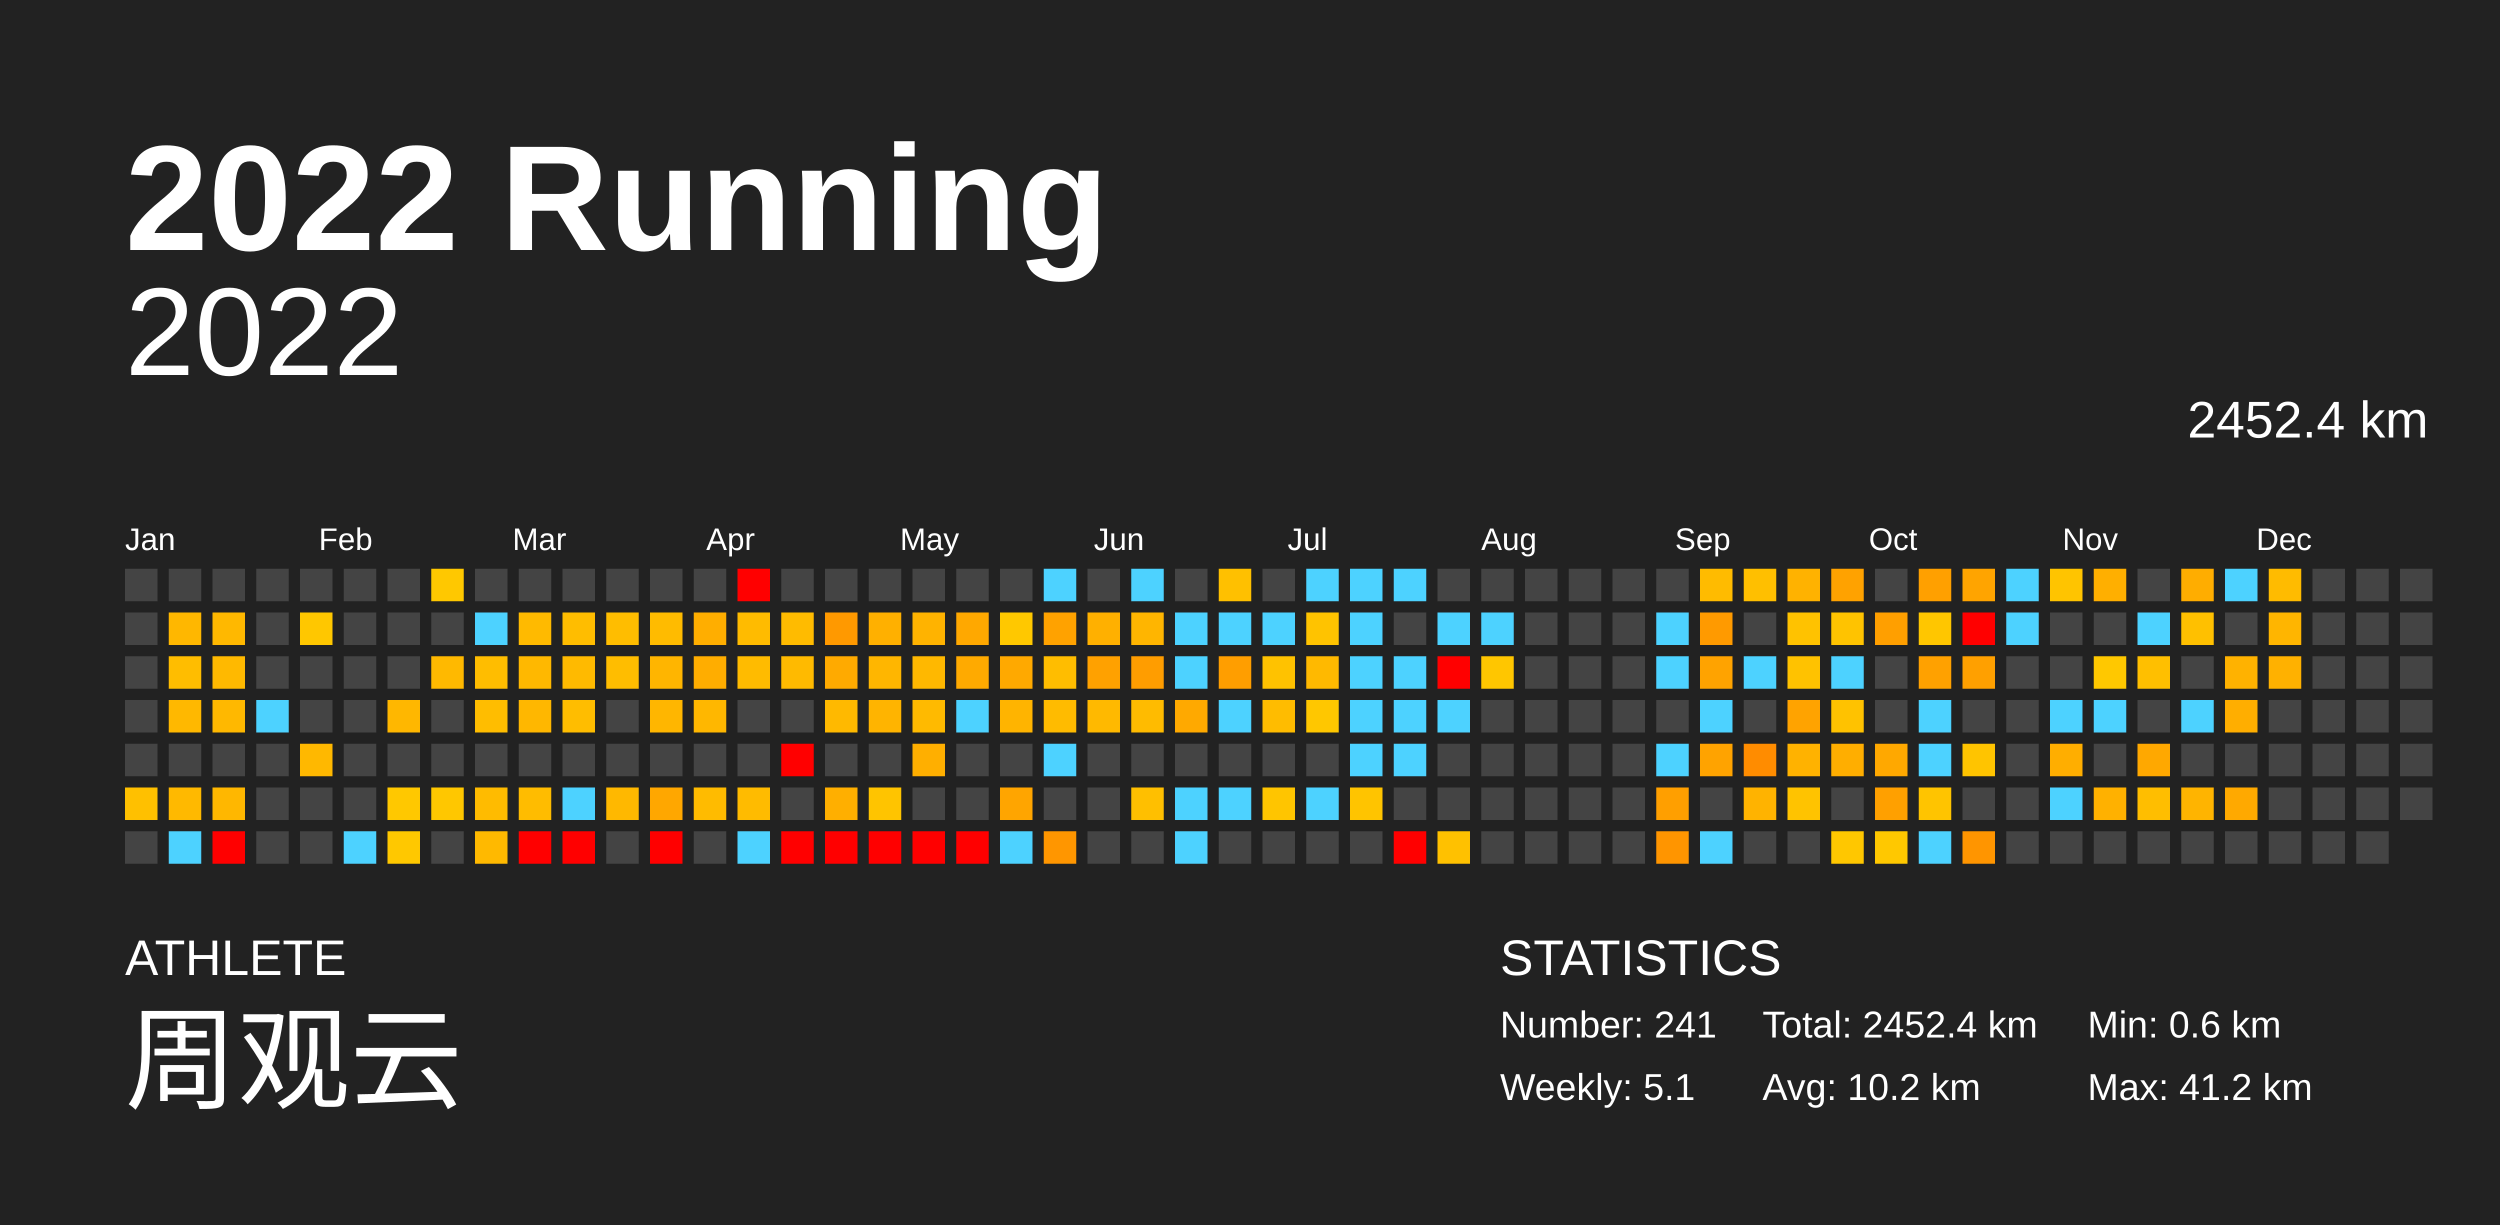
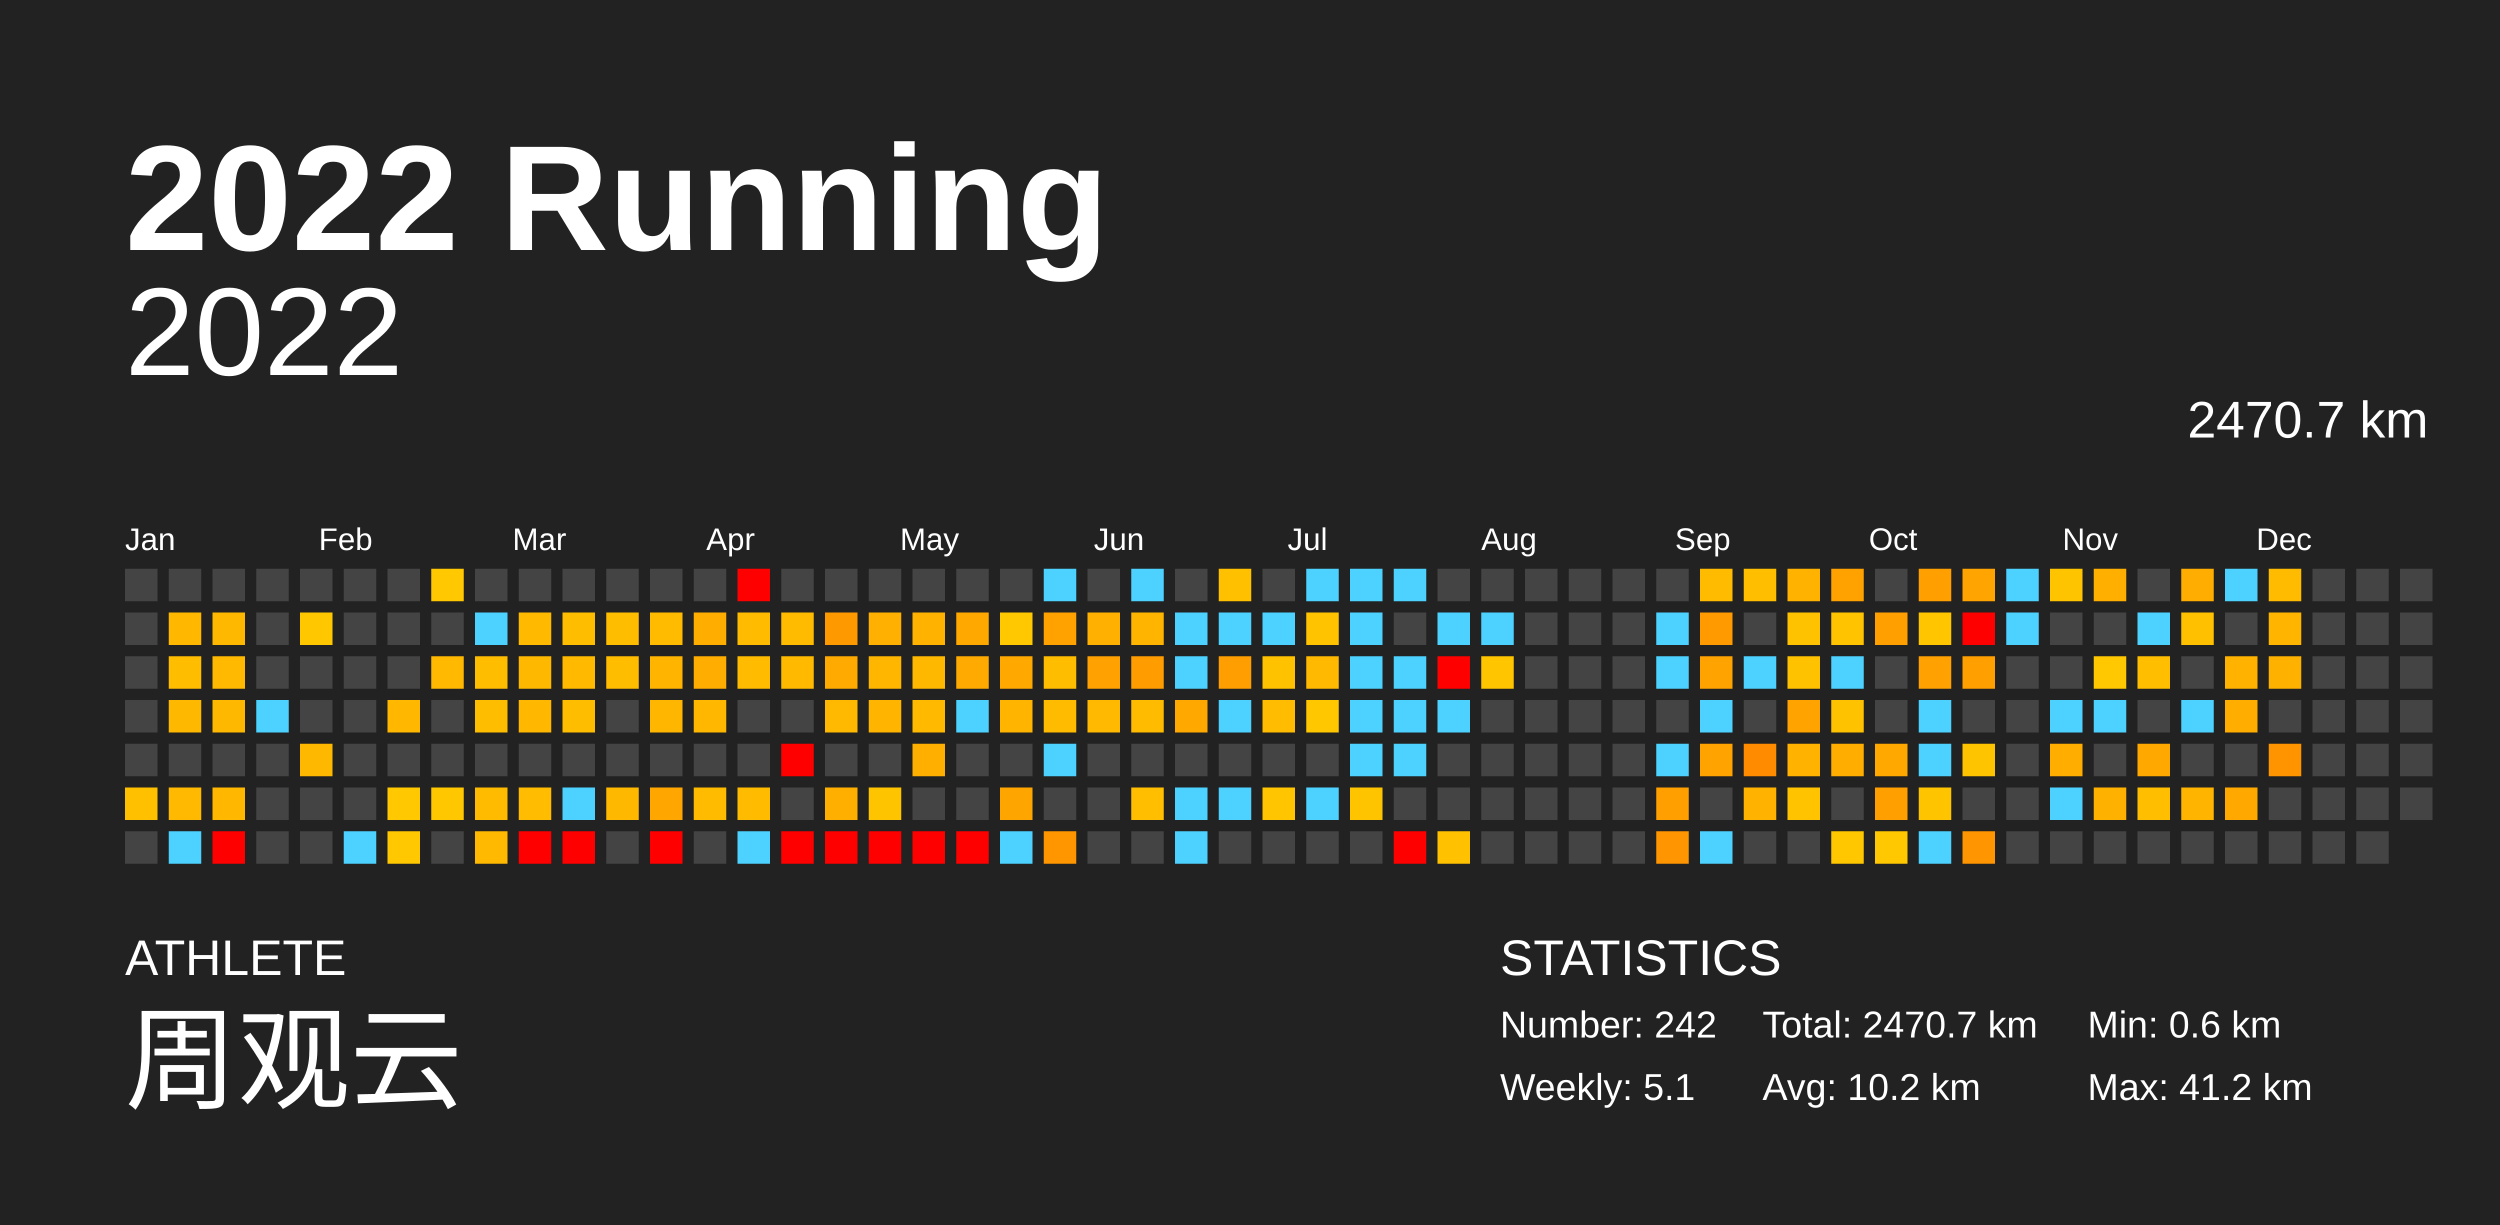
<svg xmlns="http://www.w3.org/2000/svg" baseProfile="full" height="98mm" version="1.1" viewBox="0,0,200,98" width="200mm">
  <defs />
  <rect fill="#222222" height="98" width="200" x="0" y="0" />
  <text fill="#FFFFFF" style="font-size:12px; font-family:Arial; font-weight:bold;" x="10" y="20">2022 Running</text>
  <text fill="#FFFFFF" style="font-size:4px; font-family:Arial" x="10" y="78">ATHLETE</text>
  <text fill="#FFFFFF" style="font-size:9px; font-family:Arial" x="10" y="88">周观云</text>
  <text fill="#FFFFFF" style="font-size:4px; font-family:Arial" x="120" y="78">STATISTICS</text>
-   <text fill="#FFFFFF" style="font-size:3px; font-family:Arial" x="120" y="83">Number: 241</text>
+   <text fill="#FFFFFF" style="font-size:3px; font-family:Arial" x="120" y="83">Number: 242</text>
  <text fill="#FFFFFF" style="font-size:3px; font-family:Arial" x="120" y="88">Weekly: 5.1</text>
-   <text fill="#FFFFFF" style="font-size:3px; font-family:Arial" x="141" y="83">Total: 2452.4 km</text>
+   <text fill="#FFFFFF" style="font-size:3px; font-family:Arial" x="141" y="83">Total: 2470.7 km</text>
  <text fill="#FFFFFF" style="font-size:3px; font-family:Arial" x="141" y="88">Avg: 10.2 km</text>
  <text fill="#FFFFFF" style="font-size:3px; font-family:Arial" x="167" y="83">Min: 0.6 km</text>
  <text fill="#FFFFFF" style="font-size:3px; font-family:Arial" x="167" y="88">Max: 41.2 km</text>
  <text alignment-baseline="hanging" fill="#FFFFFF" style="font-size:10.0px; font-family:Arial;" x="10" y="30">2022</text>
-   <text alignment-baseline="hanging" fill="#FFFFFF" style="font-size:4.125px; font-family:Arial;" x="175" y="35">2452.4 km</text>
+   <text alignment-baseline="hanging" fill="#FFFFFF" style="font-size:4.125px; font-family:Arial;" x="175" y="35">2470.7 km</text>
  <text fill="#FFFFFF" style="font-size:2.5px; font-family:Arial" x="10.0" y="44">Jan</text>
  <text fill="#FFFFFF" style="font-size:2.5px; font-family:Arial" x="25.5" y="44">Feb</text>
  <text fill="#FFFFFF" style="font-size:2.5px; font-family:Arial" x="41.0" y="44">Mar</text>
  <text fill="#FFFFFF" style="font-size:2.5px; font-family:Arial" x="56.5" y="44">Apr</text>
  <text fill="#FFFFFF" style="font-size:2.5px; font-family:Arial" x="72.0" y="44">May</text>
  <text fill="#FFFFFF" style="font-size:2.5px; font-family:Arial" x="87.5" y="44">Jun</text>
  <text fill="#FFFFFF" style="font-size:2.5px; font-family:Arial" x="103.0" y="44">Jul</text>
  <text fill="#FFFFFF" style="font-size:2.5px; font-family:Arial" x="118.5" y="44">Aug</text>
  <text fill="#FFFFFF" style="font-size:2.5px; font-family:Arial" x="134.0" y="44">Sep</text>
  <text fill="#FFFFFF" style="font-size:2.5px; font-family:Arial" x="149.5" y="44">Oct</text>
  <text fill="#FFFFFF" style="font-size:2.5px; font-family:Arial" x="165.0" y="44">Nov</text>
  <text fill="#FFFFFF" style="font-size:2.5px; font-family:Arial" x="180.5" y="44">Dec</text>
  <rect fill="#444444" height="2.6" width="2.6" x="10.0" y="45.5" />
  <rect fill="#444444" height="2.6" width="2.6" x="10.0" y="49.0" />
  <rect fill="#444444" height="2.6" width="2.6" x="10.0" y="52.5" />
  <rect fill="#444444" height="2.6" width="2.6" x="10.0" y="56.0" />
  <rect fill="#444444" height="2.6" width="2.6" x="10.0" y="59.5" />
  <rect fill="#ffc000" height="2.6" width="2.6" x="10.0" y="63.0" />
  <rect fill="#444444" height="2.6" width="2.6" x="10.0" y="66.5" />
  <rect fill="#444444" height="2.6" width="2.6" x="13.5" y="45.5" />
  <rect fill="#ffb700" height="2.6" width="2.6" x="13.5" y="49.0" />
  <rect fill="#ffbd00" height="2.6" width="2.6" x="13.5" y="52.5" />
  <rect fill="#ffb800" height="2.6" width="2.6" x="13.5" y="56.0" />
  <rect fill="#444444" height="2.6" width="2.6" x="13.5" y="59.5" />
  <rect fill="#ffb900" height="2.6" width="2.6" x="13.5" y="63.0" />
  <rect fill="#4dd2ff" height="2.6" width="2.6" x="13.5" y="66.5" />
  <rect fill="#444444" height="2.6" width="2.6" x="17.0" y="45.5" />
  <rect fill="#ffb800" height="2.6" width="2.6" x="17.0" y="49.0" />
  <rect fill="#ffb900" height="2.6" width="2.6" x="17.0" y="52.5" />
  <rect fill="#ffb800" height="2.6" width="2.6" x="17.0" y="56.0" />
  <rect fill="#444444" height="2.6" width="2.6" x="17.0" y="59.5" />
  <rect fill="#ffb700" height="2.6" width="2.6" x="17.0" y="63.0" />
  <rect fill="red" height="2.6" width="2.6" x="17.0" y="66.5" />
  <rect fill="#444444" height="2.6" width="2.6" x="20.5" y="45.5" />
  <rect fill="#444444" height="2.6" width="2.6" x="20.5" y="49.0" />
  <rect fill="#444444" height="2.6" width="2.6" x="20.5" y="52.5" />
  <rect fill="#4dd2ff" height="2.6" width="2.6" x="20.5" y="56.0" />
  <rect fill="#444444" height="2.6" width="2.6" x="20.5" y="59.5" />
  <rect fill="#444444" height="2.6" width="2.6" x="20.5" y="63.0" />
  <rect fill="#444444" height="2.6" width="2.6" x="20.5" y="66.5" />
  <rect fill="#444444" height="2.6" width="2.6" x="24.0" y="45.5" />
  <rect fill="#ffc700" height="2.6" width="2.6" x="24.0" y="49.0" />
  <rect fill="#444444" height="2.6" width="2.6" x="24.0" y="52.5" />
  <rect fill="#444444" height="2.6" width="2.6" x="24.0" y="56.0" />
  <rect fill="#ffb800" height="2.6" width="2.6" x="24.0" y="59.5" />
  <rect fill="#444444" height="2.6" width="2.6" x="24.0" y="63.0" />
  <rect fill="#444444" height="2.6" width="2.6" x="24.0" y="66.5" />
  <rect fill="#444444" height="2.6" width="2.6" x="27.5" y="45.5" />
  <rect fill="#444444" height="2.6" width="2.6" x="27.5" y="49.0" />
  <rect fill="#444444" height="2.6" width="2.6" x="27.5" y="52.5" />
  <rect fill="#444444" height="2.6" width="2.6" x="27.5" y="56.0" />
  <rect fill="#444444" height="2.6" width="2.6" x="27.5" y="59.5" />
  <rect fill="#444444" height="2.6" width="2.6" x="27.5" y="63.0" />
  <rect fill="#4dd2ff" height="2.6" width="2.6" x="27.5" y="66.5" />
  <rect fill="#444444" height="2.6" width="2.6" x="31.0" y="45.5" />
  <rect fill="#444444" height="2.6" width="2.6" x="31.0" y="49.0" />
  <rect fill="#444444" height="2.6" width="2.6" x="31.0" y="52.5" />
  <rect fill="#ffb700" height="2.6" width="2.6" x="31.0" y="56.0" />
  <rect fill="#444444" height="2.6" width="2.6" x="31.0" y="59.5" />
  <rect fill="#ffc800" height="2.6" width="2.6" x="31.0" y="63.0" />
  <rect fill="#ffc800" height="2.6" width="2.6" x="31.0" y="66.5" />
  <rect fill="#ffc800" height="2.6" width="2.6" x="34.5" y="45.5" />
  <rect fill="#444444" height="2.6" width="2.6" x="34.5" y="49.0" />
  <rect fill="#ffb900" height="2.6" width="2.6" x="34.5" y="52.5" />
  <rect fill="#444444" height="2.6" width="2.6" x="34.5" y="56.0" />
  <rect fill="#444444" height="2.6" width="2.6" x="34.5" y="59.5" />
  <rect fill="#ffc700" height="2.6" width="2.6" x="34.5" y="63.0" />
  <rect fill="#444444" height="2.6" width="2.6" x="34.5" y="66.5" />
  <rect fill="#444444" height="2.6" width="2.6" x="38.0" y="45.5" />
  <rect fill="#4dd2ff" height="2.6" width="2.6" x="38.0" y="49.0" />
  <rect fill="#ffbd00" height="2.6" width="2.6" x="38.0" y="52.5" />
  <rect fill="#ffbd00" height="2.6" width="2.6" x="38.0" y="56.0" />
  <rect fill="#444444" height="2.6" width="2.6" x="38.0" y="59.5" />
  <rect fill="#ffbb00" height="2.6" width="2.6" x="38.0" y="63.0" />
  <rect fill="#ffb900" height="2.6" width="2.6" x="38.0" y="66.5" />
  <rect fill="#444444" height="2.6" width="2.6" x="41.5" y="45.5" />
  <rect fill="#ffba00" height="2.6" width="2.6" x="41.5" y="49.0" />
  <rect fill="#ffb800" height="2.6" width="2.6" x="41.5" y="52.5" />
  <rect fill="#ffb700" height="2.6" width="2.6" x="41.5" y="56.0" />
  <rect fill="#444444" height="2.6" width="2.6" x="41.5" y="59.5" />
  <rect fill="#ffbc00" height="2.6" width="2.6" x="41.5" y="63.0" />
  <rect fill="red" height="2.6" width="2.6" x="41.5" y="66.5" />
  <rect fill="#444444" height="2.6" width="2.6" x="45.0" y="45.5" />
  <rect fill="#ffbd00" height="2.6" width="2.6" x="45.0" y="49.0" />
  <rect fill="#ffba00" height="2.6" width="2.6" x="45.0" y="52.5" />
  <rect fill="#ffbd00" height="2.6" width="2.6" x="45.0" y="56.0" />
  <rect fill="#444444" height="2.6" width="2.6" x="45.0" y="59.5" />
  <rect fill="#4dd2ff" height="2.6" width="2.6" x="45.0" y="63.0" />
  <rect fill="red" height="2.6" width="2.6" x="45.0" y="66.5" />
  <rect fill="#444444" height="2.6" width="2.6" x="48.5" y="45.5" />
  <rect fill="#ffbd00" height="2.6" width="2.6" x="48.5" y="49.0" />
  <rect fill="#ffbd00" height="2.6" width="2.6" x="48.5" y="52.5" />
  <rect fill="#444444" height="2.6" width="2.6" x="48.5" y="56.0" />
  <rect fill="#444444" height="2.6" width="2.6" x="48.5" y="59.5" />
  <rect fill="#ffb800" height="2.6" width="2.6" x="48.5" y="63.0" />
  <rect fill="#444444" height="2.6" width="2.6" x="48.5" y="66.5" />
  <rect fill="#444444" height="2.6" width="2.6" x="52.0" y="45.5" />
  <rect fill="#ffbb00" height="2.6" width="2.6" x="52.0" y="49.0" />
  <rect fill="#ffb500" height="2.6" width="2.6" x="52.0" y="52.5" />
  <rect fill="#ffb600" height="2.6" width="2.6" x="52.0" y="56.0" />
  <rect fill="#444444" height="2.6" width="2.6" x="52.0" y="59.5" />
  <rect fill="#ffa700" height="2.6" width="2.6" x="52.0" y="63.0" />
  <rect fill="red" height="2.6" width="2.6" x="52.0" y="66.5" />
  <rect fill="#444444" height="2.6" width="2.6" x="55.5" y="45.5" />
  <rect fill="#ffae00" height="2.6" width="2.6" x="55.5" y="49.0" />
  <rect fill="#ffad00" height="2.6" width="2.6" x="55.5" y="52.5" />
  <rect fill="#ffb700" height="2.6" width="2.6" x="55.5" y="56.0" />
  <rect fill="#444444" height="2.6" width="2.6" x="55.5" y="59.5" />
  <rect fill="#ffbb00" height="2.6" width="2.6" x="55.5" y="63.0" />
  <rect fill="#444444" height="2.6" width="2.6" x="55.5" y="66.5" />
  <rect fill="red" height="2.6" width="2.6" x="59.0" y="45.5" />
  <rect fill="#ffbb00" height="2.6" width="2.6" x="59.0" y="49.0" />
  <rect fill="#ffbb00" height="2.6" width="2.6" x="59.0" y="52.5" />
  <rect fill="#444444" height="2.6" width="2.6" x="59.0" y="56.0" />
  <rect fill="#444444" height="2.6" width="2.6" x="59.0" y="59.5" />
  <rect fill="#ffbb00" height="2.6" width="2.6" x="59.0" y="63.0" />
  <rect fill="#4dd2ff" height="2.6" width="2.6" x="59.0" y="66.5" />
  <rect fill="#444444" height="2.6" width="2.6" x="62.5" y="45.5" />
  <rect fill="#ffbb00" height="2.6" width="2.6" x="62.5" y="49.0" />
  <rect fill="#ffba00" height="2.6" width="2.6" x="62.5" y="52.5" />
  <rect fill="#444444" height="2.6" width="2.6" x="62.5" y="56.0" />
  <rect fill="red" height="2.6" width="2.6" x="62.5" y="59.5" />
  <rect fill="#444444" height="2.6" width="2.6" x="62.5" y="63.0" />
  <rect fill="red" height="2.6" width="2.6" x="62.5" y="66.5" />
  <rect fill="#444444" height="2.6" width="2.6" x="66.0" y="45.5" />
  <rect fill="#ff9900" height="2.6" width="2.6" x="66.0" y="49.0" />
  <rect fill="#ffaa00" height="2.6" width="2.6" x="66.0" y="52.5" />
  <rect fill="#ffb900" height="2.6" width="2.6" x="66.0" y="56.0" />
  <rect fill="#444444" height="2.6" width="2.6" x="66.0" y="59.5" />
  <rect fill="#ffaf00" height="2.6" width="2.6" x="66.0" y="63.0" />
  <rect fill="red" height="2.6" width="2.6" x="66.0" y="66.5" />
  <rect fill="#444444" height="2.6" width="2.6" x="69.5" y="45.5" />
  <rect fill="#ffb000" height="2.6" width="2.6" x="69.5" y="49.0" />
  <rect fill="#ffb600" height="2.6" width="2.6" x="69.5" y="52.5" />
  <rect fill="#ffb400" height="2.6" width="2.6" x="69.5" y="56.0" />
  <rect fill="#444444" height="2.6" width="2.6" x="69.5" y="59.5" />
  <rect fill="#ffc400" height="2.6" width="2.6" x="69.5" y="63.0" />
  <rect fill="red" height="2.6" width="2.6" x="69.5" y="66.5" />
  <rect fill="#444444" height="2.6" width="2.6" x="73.0" y="45.5" />
  <rect fill="#ffb300" height="2.6" width="2.6" x="73.0" y="49.0" />
  <rect fill="#ffb800" height="2.6" width="2.6" x="73.0" y="52.5" />
  <rect fill="#ffba00" height="2.6" width="2.6" x="73.0" y="56.0" />
  <rect fill="#ffaf00" height="2.6" width="2.6" x="73.0" y="59.5" />
  <rect fill="#444444" height="2.6" width="2.6" x="73.0" y="63.0" />
  <rect fill="red" height="2.6" width="2.6" x="73.0" y="66.5" />
  <rect fill="#444444" height="2.6" width="2.6" x="76.5" y="45.5" />
  <rect fill="#ffa800" height="2.6" width="2.6" x="76.5" y="49.0" />
  <rect fill="#ffaa00" height="2.6" width="2.6" x="76.5" y="52.5" />
  <rect fill="#4dd2ff" height="2.6" width="2.6" x="76.5" y="56.0" />
  <rect fill="#444444" height="2.6" width="2.6" x="76.5" y="59.5" />
  <rect fill="#444444" height="2.6" width="2.6" x="76.5" y="63.0" />
  <rect fill="red" height="2.6" width="2.6" x="76.5" y="66.5" />
  <rect fill="#444444" height="2.6" width="2.6" x="80.0" y="45.5" />
  <rect fill="#ffc800" height="2.6" width="2.6" x="80.0" y="49.0" />
  <rect fill="#ffa900" height="2.6" width="2.6" x="80.0" y="52.5" />
  <rect fill="#ffb400" height="2.6" width="2.6" x="80.0" y="56.0" />
  <rect fill="#444444" height="2.6" width="2.6" x="80.0" y="59.5" />
  <rect fill="#ffa500" height="2.6" width="2.6" x="80.0" y="63.0" />
  <rect fill="#4dd2ff" height="2.6" width="2.6" x="80.0" y="66.5" />
  <rect fill="#4dd2ff" height="2.6" width="2.6" x="83.5" y="45.5" />
  <rect fill="#ffa200" height="2.6" width="2.6" x="83.5" y="49.0" />
  <rect fill="#ffbd00" height="2.6" width="2.6" x="83.5" y="52.5" />
  <rect fill="#ffbb00" height="2.6" width="2.6" x="83.5" y="56.0" />
  <rect fill="#4dd2ff" height="2.6" width="2.6" x="83.5" y="59.5" />
  <rect fill="#444444" height="2.6" width="2.6" x="83.5" y="63.0" />
  <rect fill="#ff9600" height="2.6" width="2.6" x="83.5" y="66.5" />
  <rect fill="#444444" height="2.6" width="2.6" x="87.0" y="45.5" />
  <rect fill="#ffb000" height="2.6" width="2.6" x="87.0" y="49.0" />
  <rect fill="#ffa100" height="2.6" width="2.6" x="87.0" y="52.5" />
  <rect fill="#ffb900" height="2.6" width="2.6" x="87.0" y="56.0" />
  <rect fill="#444444" height="2.6" width="2.6" x="87.0" y="59.5" />
  <rect fill="#444444" height="2.6" width="2.6" x="87.0" y="63.0" />
  <rect fill="#444444" height="2.6" width="2.6" x="87.0" y="66.5" />
  <rect fill="#4dd2ff" height="2.6" width="2.6" x="90.5" y="45.5" />
  <rect fill="#ffb500" height="2.6" width="2.6" x="90.5" y="49.0" />
  <rect fill="#ff9d00" height="2.6" width="2.6" x="90.5" y="52.5" />
  <rect fill="#ffbb00" height="2.6" width="2.6" x="90.5" y="56.0" />
  <rect fill="#444444" height="2.6" width="2.6" x="90.5" y="59.5" />
  <rect fill="#ffbf00" height="2.6" width="2.6" x="90.5" y="63.0" />
  <rect fill="#444444" height="2.6" width="2.6" x="90.5" y="66.5" />
  <rect fill="#444444" height="2.6" width="2.6" x="94.0" y="45.5" />
  <rect fill="#4dd2ff" height="2.6" width="2.6" x="94.0" y="49.0" />
  <rect fill="#4dd2ff" height="2.6" width="2.6" x="94.0" y="52.5" />
  <rect fill="#ffa900" height="2.6" width="2.6" x="94.0" y="56.0" />
  <rect fill="#444444" height="2.6" width="2.6" x="94.0" y="59.5" />
  <rect fill="#4dd2ff" height="2.6" width="2.6" x="94.0" y="63.0" />
  <rect fill="#4dd2ff" height="2.6" width="2.6" x="94.0" y="66.5" />
  <rect fill="#ffc000" height="2.6" width="2.6" x="97.5" y="45.5" />
  <rect fill="#4dd2ff" height="2.6" width="2.6" x="97.5" y="49.0" />
  <rect fill="#ff9e00" height="2.6" width="2.6" x="97.5" y="52.5" />
  <rect fill="#4dd2ff" height="2.6" width="2.6" x="97.5" y="56.0" />
  <rect fill="#444444" height="2.6" width="2.6" x="97.5" y="59.5" />
  <rect fill="#4dd2ff" height="2.6" width="2.6" x="97.5" y="63.0" />
  <rect fill="#444444" height="2.6" width="2.6" x="97.5" y="66.5" />
  <rect fill="#444444" height="2.6" width="2.6" x="101.0" y="45.5" />
  <rect fill="#4dd2ff" height="2.6" width="2.6" x="101.0" y="49.0" />
  <rect fill="#ffc200" height="2.6" width="2.6" x="101.0" y="52.5" />
  <rect fill="#ffbc00" height="2.6" width="2.6" x="101.0" y="56.0" />
  <rect fill="#444444" height="2.6" width="2.6" x="101.0" y="59.5" />
  <rect fill="#ffc500" height="2.6" width="2.6" x="101.0" y="63.0" />
  <rect fill="#444444" height="2.6" width="2.6" x="101.0" y="66.5" />
  <rect fill="#4dd2ff" height="2.6" width="2.6" x="104.5" y="45.5" />
  <rect fill="#ffc300" height="2.6" width="2.6" x="104.5" y="49.0" />
  <rect fill="#ffb900" height="2.6" width="2.6" x="104.5" y="52.5" />
  <rect fill="#ffc700" height="2.6" width="2.6" x="104.5" y="56.0" />
  <rect fill="#444444" height="2.6" width="2.6" x="104.5" y="59.5" />
  <rect fill="#4dd2ff" height="2.6" width="2.6" x="104.5" y="63.0" />
  <rect fill="#444444" height="2.6" width="2.6" x="104.5" y="66.5" />
  <rect fill="#4dd2ff" height="2.6" width="2.6" x="108.0" y="45.5" />
  <rect fill="#4dd2ff" height="2.6" width="2.6" x="108.0" y="49.0" />
  <rect fill="#4dd2ff" height="2.6" width="2.6" x="108.0" y="52.5" />
  <rect fill="#4dd2ff" height="2.6" width="2.6" x="108.0" y="56.0" />
  <rect fill="#4dd2ff" height="2.6" width="2.6" x="108.0" y="59.5" />
  <rect fill="#ffc400" height="2.6" width="2.6" x="108.0" y="63.0" />
  <rect fill="#444444" height="2.6" width="2.6" x="108.0" y="66.5" />
  <rect fill="#4dd2ff" height="2.6" width="2.6" x="111.5" y="45.5" />
  <rect fill="#444444" height="2.6" width="2.6" x="111.5" y="49.0" />
  <rect fill="#4dd2ff" height="2.6" width="2.6" x="111.5" y="52.5" />
  <rect fill="#4dd2ff" height="2.6" width="2.6" x="111.5" y="56.0" />
  <rect fill="#4dd2ff" height="2.6" width="2.6" x="111.5" y="59.5" />
  <rect fill="#444444" height="2.6" width="2.6" x="111.5" y="63.0" />
  <rect fill="red" height="2.6" width="2.6" x="111.5" y="66.5" />
  <rect fill="#444444" height="2.6" width="2.6" x="115.0" y="45.5" />
  <rect fill="#4dd2ff" height="2.6" width="2.6" x="115.0" y="49.0" />
  <rect fill="red" height="2.6" width="2.6" x="115.0" y="52.5" />
  <rect fill="#4dd2ff" height="2.6" width="2.6" x="115.0" y="56.0" />
  <rect fill="#444444" height="2.6" width="2.6" x="115.0" y="59.5" />
  <rect fill="#444444" height="2.6" width="2.6" x="115.0" y="63.0" />
  <rect fill="#ffc100" height="2.6" width="2.6" x="115.0" y="66.5" />
  <rect fill="#444444" height="2.6" width="2.6" x="118.5" y="45.5" />
  <rect fill="#4dd2ff" height="2.6" width="2.6" x="118.5" y="49.0" />
  <rect fill="#ffc600" height="2.6" width="2.6" x="118.5" y="52.5" />
  <rect fill="#444444" height="2.6" width="2.6" x="118.5" y="56.0" />
  <rect fill="#444444" height="2.6" width="2.6" x="118.5" y="59.5" />
  <rect fill="#444444" height="2.6" width="2.6" x="118.5" y="63.0" />
  <rect fill="#444444" height="2.6" width="2.6" x="118.5" y="66.5" />
  <rect fill="#444444" height="2.6" width="2.6" x="122.0" y="45.5" />
  <rect fill="#444444" height="2.6" width="2.6" x="122.0" y="49.0" />
  <rect fill="#444444" height="2.6" width="2.6" x="122.0" y="52.5" />
  <rect fill="#444444" height="2.6" width="2.6" x="122.0" y="56.0" />
  <rect fill="#444444" height="2.6" width="2.6" x="122.0" y="59.5" />
  <rect fill="#444444" height="2.6" width="2.6" x="122.0" y="63.0" />
  <rect fill="#444444" height="2.6" width="2.6" x="122.0" y="66.5" />
  <rect fill="#444444" height="2.6" width="2.6" x="125.5" y="45.5" />
  <rect fill="#444444" height="2.6" width="2.6" x="125.5" y="49.0" />
  <rect fill="#444444" height="2.6" width="2.6" x="125.5" y="52.5" />
  <rect fill="#444444" height="2.6" width="2.6" x="125.5" y="56.0" />
  <rect fill="#444444" height="2.6" width="2.6" x="125.5" y="59.5" />
  <rect fill="#444444" height="2.6" width="2.6" x="125.5" y="63.0" />
  <rect fill="#444444" height="2.6" width="2.6" x="125.5" y="66.5" />
  <rect fill="#444444" height="2.6" width="2.6" x="129.0" y="45.5" />
  <rect fill="#444444" height="2.6" width="2.6" x="129.0" y="49.0" />
  <rect fill="#444444" height="2.6" width="2.6" x="129.0" y="52.5" />
  <rect fill="#444444" height="2.6" width="2.6" x="129.0" y="56.0" />
  <rect fill="#444444" height="2.6" width="2.6" x="129.0" y="59.5" />
  <rect fill="#444444" height="2.6" width="2.6" x="129.0" y="63.0" />
  <rect fill="#444444" height="2.6" width="2.6" x="129.0" y="66.5" />
  <rect fill="#444444" height="2.6" width="2.6" x="132.5" y="45.5" />
  <rect fill="#4dd2ff" height="2.6" width="2.6" x="132.5" y="49.0" />
  <rect fill="#4dd2ff" height="2.6" width="2.6" x="132.5" y="52.5" />
  <rect fill="#444444" height="2.6" width="2.6" x="132.5" y="56.0" />
  <rect fill="#4dd2ff" height="2.6" width="2.6" x="132.5" y="59.5" />
  <rect fill="#ff9f00" height="2.6" width="2.6" x="132.5" y="63.0" />
  <rect fill="#ff9500" height="2.6" width="2.6" x="132.5" y="66.5" />
  <rect fill="#ffbb00" height="2.6" width="2.6" x="136.0" y="45.5" />
  <rect fill="#ff9a00" height="2.6" width="2.6" x="136.0" y="49.0" />
  <rect fill="#ffa300" height="2.6" width="2.6" x="136.0" y="52.5" />
  <rect fill="#4dd2ff" height="2.6" width="2.6" x="136.0" y="56.0" />
  <rect fill="#ffa300" height="2.6" width="2.6" x="136.0" y="59.5" />
  <rect fill="#444444" height="2.6" width="2.6" x="136.0" y="63.0" />
  <rect fill="#4dd2ff" height="2.6" width="2.6" x="136.0" y="66.5" />
  <rect fill="#ffbf00" height="2.6" width="2.6" x="139.5" y="45.5" />
  <rect fill="#444444" height="2.6" width="2.6" x="139.5" y="49.0" />
  <rect fill="#4dd2ff" height="2.6" width="2.6" x="139.5" y="52.5" />
  <rect fill="#444444" height="2.6" width="2.6" x="139.5" y="56.0" />
  <rect fill="#ff8c00" height="2.6" width="2.6" x="139.5" y="59.5" />
  <rect fill="#ffb300" height="2.6" width="2.6" x="139.5" y="63.0" />
  <rect fill="#444444" height="2.6" width="2.6" x="139.5" y="66.5" />
  <rect fill="#ffb200" height="2.6" width="2.6" x="143.0" y="45.5" />
  <rect fill="#ffc200" height="2.6" width="2.6" x="143.0" y="49.0" />
  <rect fill="#ffc200" height="2.6" width="2.6" x="143.0" y="52.5" />
  <rect fill="#ffa300" height="2.6" width="2.6" x="143.0" y="56.0" />
  <rect fill="#ffb200" height="2.6" width="2.6" x="143.0" y="59.5" />
  <rect fill="#ffc300" height="2.6" width="2.6" x="143.0" y="63.0" />
  <rect fill="#444444" height="2.6" width="2.6" x="143.0" y="66.5" />
  <rect fill="#ffa200" height="2.6" width="2.6" x="146.5" y="45.5" />
  <rect fill="#ffc300" height="2.6" width="2.6" x="146.5" y="49.0" />
  <rect fill="#4dd2ff" height="2.6" width="2.6" x="146.5" y="52.5" />
  <rect fill="#ffc200" height="2.6" width="2.6" x="146.5" y="56.0" />
  <rect fill="#ffae00" height="2.6" width="2.6" x="146.5" y="59.5" />
  <rect fill="#444444" height="2.6" width="2.6" x="146.5" y="63.0" />
  <rect fill="#ffc700" height="2.6" width="2.6" x="146.5" y="66.5" />
  <rect fill="#444444" height="2.6" width="2.6" x="150.0" y="45.5" />
  <rect fill="#ff9f00" height="2.6" width="2.6" x="150.0" y="49.0" />
  <rect fill="#444444" height="2.6" width="2.6" x="150.0" y="52.5" />
  <rect fill="#444444" height="2.6" width="2.6" x="150.0" y="56.0" />
  <rect fill="#ffa800" height="2.6" width="2.6" x="150.0" y="59.5" />
  <rect fill="#ffa000" height="2.6" width="2.6" x="150.0" y="63.0" />
  <rect fill="#ffc800" height="2.6" width="2.6" x="150.0" y="66.5" />
  <rect fill="#ffa000" height="2.6" width="2.6" x="153.5" y="45.5" />
  <rect fill="#ffc600" height="2.6" width="2.6" x="153.5" y="49.0" />
  <rect fill="#ffa100" height="2.6" width="2.6" x="153.5" y="52.5" />
  <rect fill="#4dd2ff" height="2.6" width="2.6" x="153.5" y="56.0" />
  <rect fill="#4dd2ff" height="2.6" width="2.6" x="153.5" y="59.5" />
  <rect fill="#ffc400" height="2.6" width="2.6" x="153.5" y="63.0" />
  <rect fill="#4dd2ff" height="2.6" width="2.6" x="153.5" y="66.5" />
  <rect fill="#ffa400" height="2.6" width="2.6" x="157.0" y="45.5" />
  <rect fill="red" height="2.6" width="2.6" x="157.0" y="49.0" />
  <rect fill="#ffa000" height="2.6" width="2.6" x="157.0" y="52.5" />
  <rect fill="#444444" height="2.6" width="2.6" x="157.0" y="56.0" />
  <rect fill="#ffc400" height="2.6" width="2.6" x="157.0" y="59.5" />
  <rect fill="#444444" height="2.6" width="2.6" x="157.0" y="63.0" />
  <rect fill="#ff9500" height="2.6" width="2.6" x="157.0" y="66.5" />
  <rect fill="#4dd2ff" height="2.6" width="2.6" x="160.5" y="45.5" />
  <rect fill="#4dd2ff" height="2.6" width="2.6" x="160.5" y="49.0" />
  <rect fill="#444444" height="2.6" width="2.6" x="160.5" y="52.5" />
  <rect fill="#444444" height="2.6" width="2.6" x="160.5" y="56.0" />
  <rect fill="#444444" height="2.6" width="2.6" x="160.5" y="59.5" />
  <rect fill="#444444" height="2.6" width="2.6" x="160.5" y="63.0" />
  <rect fill="#444444" height="2.6" width="2.6" x="160.5" y="66.5" />
  <rect fill="#ffc400" height="2.6" width="2.6" x="164.0" y="45.5" />
  <rect fill="#444444" height="2.6" width="2.6" x="164.0" y="49.0" />
  <rect fill="#444444" height="2.6" width="2.6" x="164.0" y="52.5" />
  <rect fill="#4dd2ff" height="2.6" width="2.6" x="164.0" y="56.0" />
  <rect fill="#ffae00" height="2.6" width="2.6" x="164.0" y="59.5" />
  <rect fill="#4dd2ff" height="2.6" width="2.6" x="164.0" y="63.0" />
  <rect fill="#444444" height="2.6" width="2.6" x="164.0" y="66.5" />
  <rect fill="#ffaf00" height="2.6" width="2.6" x="167.5" y="45.5" />
  <rect fill="#444444" height="2.6" width="2.6" x="167.5" y="49.0" />
  <rect fill="#ffc800" height="2.6" width="2.6" x="167.5" y="52.5" />
  <rect fill="#4dd2ff" height="2.6" width="2.6" x="167.5" y="56.0" />
  <rect fill="#444444" height="2.6" width="2.6" x="167.5" y="59.5" />
  <rect fill="#ffb100" height="2.6" width="2.6" x="167.5" y="63.0" />
  <rect fill="#444444" height="2.6" width="2.6" x="167.5" y="66.5" />
  <rect fill="#444444" height="2.6" width="2.6" x="171.0" y="45.5" />
  <rect fill="#4dd2ff" height="2.6" width="2.6" x="171.0" y="49.0" />
  <rect fill="#ffbf00" height="2.6" width="2.6" x="171.0" y="52.5" />
  <rect fill="#444444" height="2.6" width="2.6" x="171.0" y="56.0" />
  <rect fill="#ffa800" height="2.6" width="2.6" x="171.0" y="59.5" />
  <rect fill="#ffbe00" height="2.6" width="2.6" x="171.0" y="63.0" />
  <rect fill="#444444" height="2.6" width="2.6" x="171.0" y="66.5" />
  <rect fill="#ffad00" height="2.6" width="2.6" x="174.5" y="45.5" />
  <rect fill="#ffc000" height="2.6" width="2.6" x="174.5" y="49.0" />
  <rect fill="#444444" height="2.6" width="2.6" x="174.5" y="52.5" />
  <rect fill="#4dd2ff" height="2.6" width="2.6" x="174.5" y="56.0" />
  <rect fill="#444444" height="2.6" width="2.6" x="174.5" y="59.5" />
  <rect fill="#ffb400" height="2.6" width="2.6" x="174.5" y="63.0" />
  <rect fill="#444444" height="2.6" width="2.6" x="174.5" y="66.5" />
  <rect fill="#4dd2ff" height="2.6" width="2.6" x="178.0" y="45.5" />
  <rect fill="#444444" height="2.6" width="2.6" x="178.0" y="49.0" />
  <rect fill="#ffb200" height="2.6" width="2.6" x="178.0" y="52.5" />
  <rect fill="#ffae00" height="2.6" width="2.6" x="178.0" y="56.0" />
  <rect fill="#444444" height="2.6" width="2.6" x="178.0" y="59.5" />
  <rect fill="#ffa900" height="2.6" width="2.6" x="178.0" y="63.0" />
  <rect fill="#444444" height="2.6" width="2.6" x="178.0" y="66.5" />
  <rect fill="#ffbb00" height="2.6" width="2.6" x="181.5" y="45.5" />
  <rect fill="#ffb500" height="2.6" width="2.6" x="181.5" y="49.0" />
  <rect fill="#ffb100" height="2.6" width="2.6" x="181.5" y="52.5" />
  <rect fill="#444444" height="2.6" width="2.6" x="181.5" y="56.0" />
-   <rect fill="#444444" height="2.6" width="2.6" x="181.5" y="59.5" />
+   <rect fill="#ff9300" height="2.6" width="2.6" x="181.5" y="59.5" />
  <rect fill="#444444" height="2.6" width="2.6" x="181.5" y="63.0" />
  <rect fill="#444444" height="2.6" width="2.6" x="181.5" y="66.5" />
  <rect fill="#444444" height="2.6" width="2.6" x="185.0" y="45.5" />
  <rect fill="#444444" height="2.6" width="2.6" x="185.0" y="49.0" />
  <rect fill="#444444" height="2.6" width="2.6" x="185.0" y="52.5" />
  <rect fill="#444444" height="2.6" width="2.6" x="185.0" y="56.0" />
  <rect fill="#444444" height="2.6" width="2.6" x="185.0" y="59.5" />
  <rect fill="#444444" height="2.6" width="2.6" x="185.0" y="63.0" />
  <rect fill="#444444" height="2.6" width="2.6" x="185.0" y="66.5" />
  <rect fill="#444444" height="2.6" width="2.6" x="188.5" y="45.5" />
  <rect fill="#444444" height="2.6" width="2.6" x="188.5" y="49.0" />
  <rect fill="#444444" height="2.6" width="2.6" x="188.5" y="52.5" />
  <rect fill="#444444" height="2.6" width="2.6" x="188.5" y="56.0" />
  <rect fill="#444444" height="2.6" width="2.6" x="188.5" y="59.5" />
  <rect fill="#444444" height="2.6" width="2.6" x="188.5" y="63.0" />
  <rect fill="#444444" height="2.6" width="2.6" x="188.5" y="66.5" />
  <rect fill="#444444" height="2.6" width="2.6" x="192.0" y="45.5" />
  <rect fill="#444444" height="2.6" width="2.6" x="192.0" y="49.0" />
  <rect fill="#444444" height="2.6" width="2.6" x="192.0" y="52.5" />
  <rect fill="#444444" height="2.6" width="2.6" x="192.0" y="56.0" />
  <rect fill="#444444" height="2.6" width="2.6" x="192.0" y="59.5" />
  <rect fill="#444444" height="2.6" width="2.6" x="192.0" y="63.0" />
</svg>
